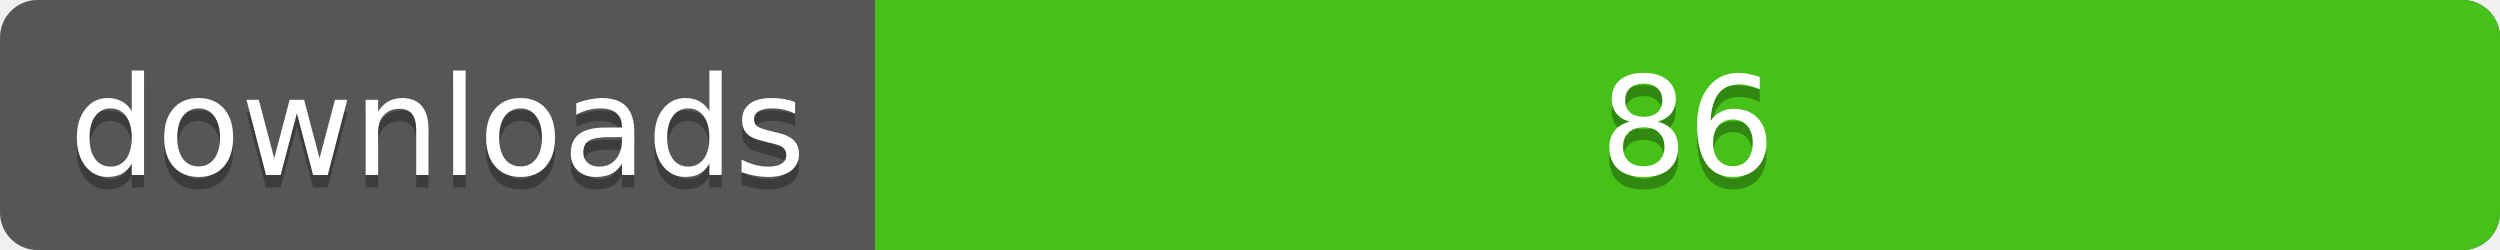
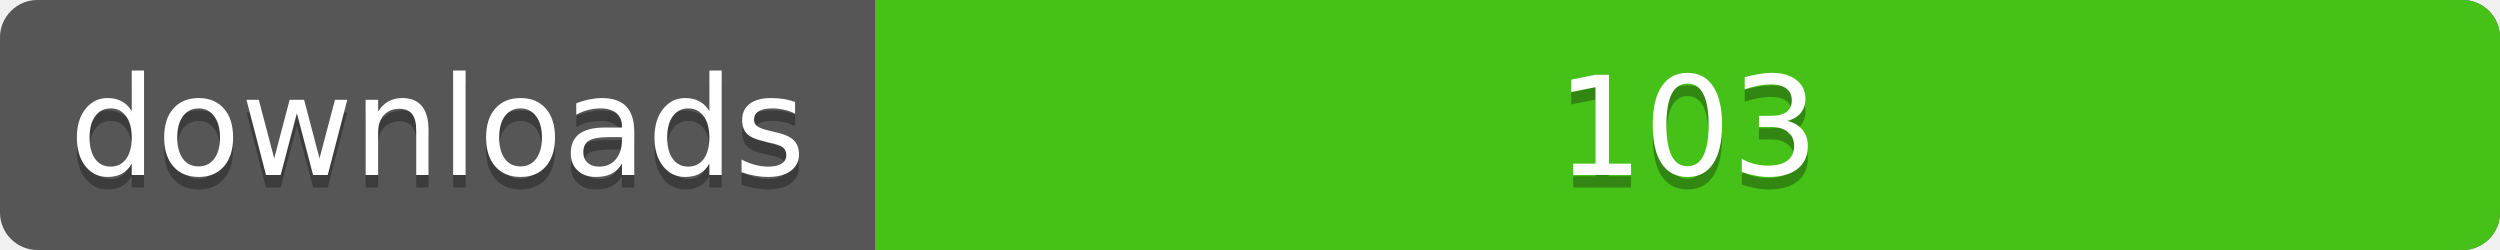
<svg xmlns="http://www.w3.org/2000/svg" width="200" height="20">
  <linearGradient id="a" x2="0" y2="100%%">
    <stop offset="0" stop-color="#bbb" stop-opacity=".1" />
    <stop offset="1" stop-opacity=".1" />
  </linearGradient>
  <rect rx="3" width="200" height="20" fill="#555" />
  <rect rx="3" x="70" width="130" height="20" fill="#4c1" />
  <path fill="#4c1" d="M70 0h4v20h-4z" />
  <rect rx="3" width="200" height="20" fill="url(#a)" />
  <g fill="#fff" text-anchor="middle" font-family="DejaVu Sans,Verdana,Geneva,sans-serif" font-size="11">
    <text x="35" y="15" fill="#010101" fill-opacity=".3">downloads</text>
    <text x="35" y="14">downloads</text>
-     <text x="135" y="15" fill="#010101" fill-opacity=".3">86</text>
-     <text x="135" y="14">86</text>
+     <text x="135" y="15" fill="#010101" fill-opacity=".3">103</text>
+     <text x="135" y="14">103</text>
  </g>
</svg>
